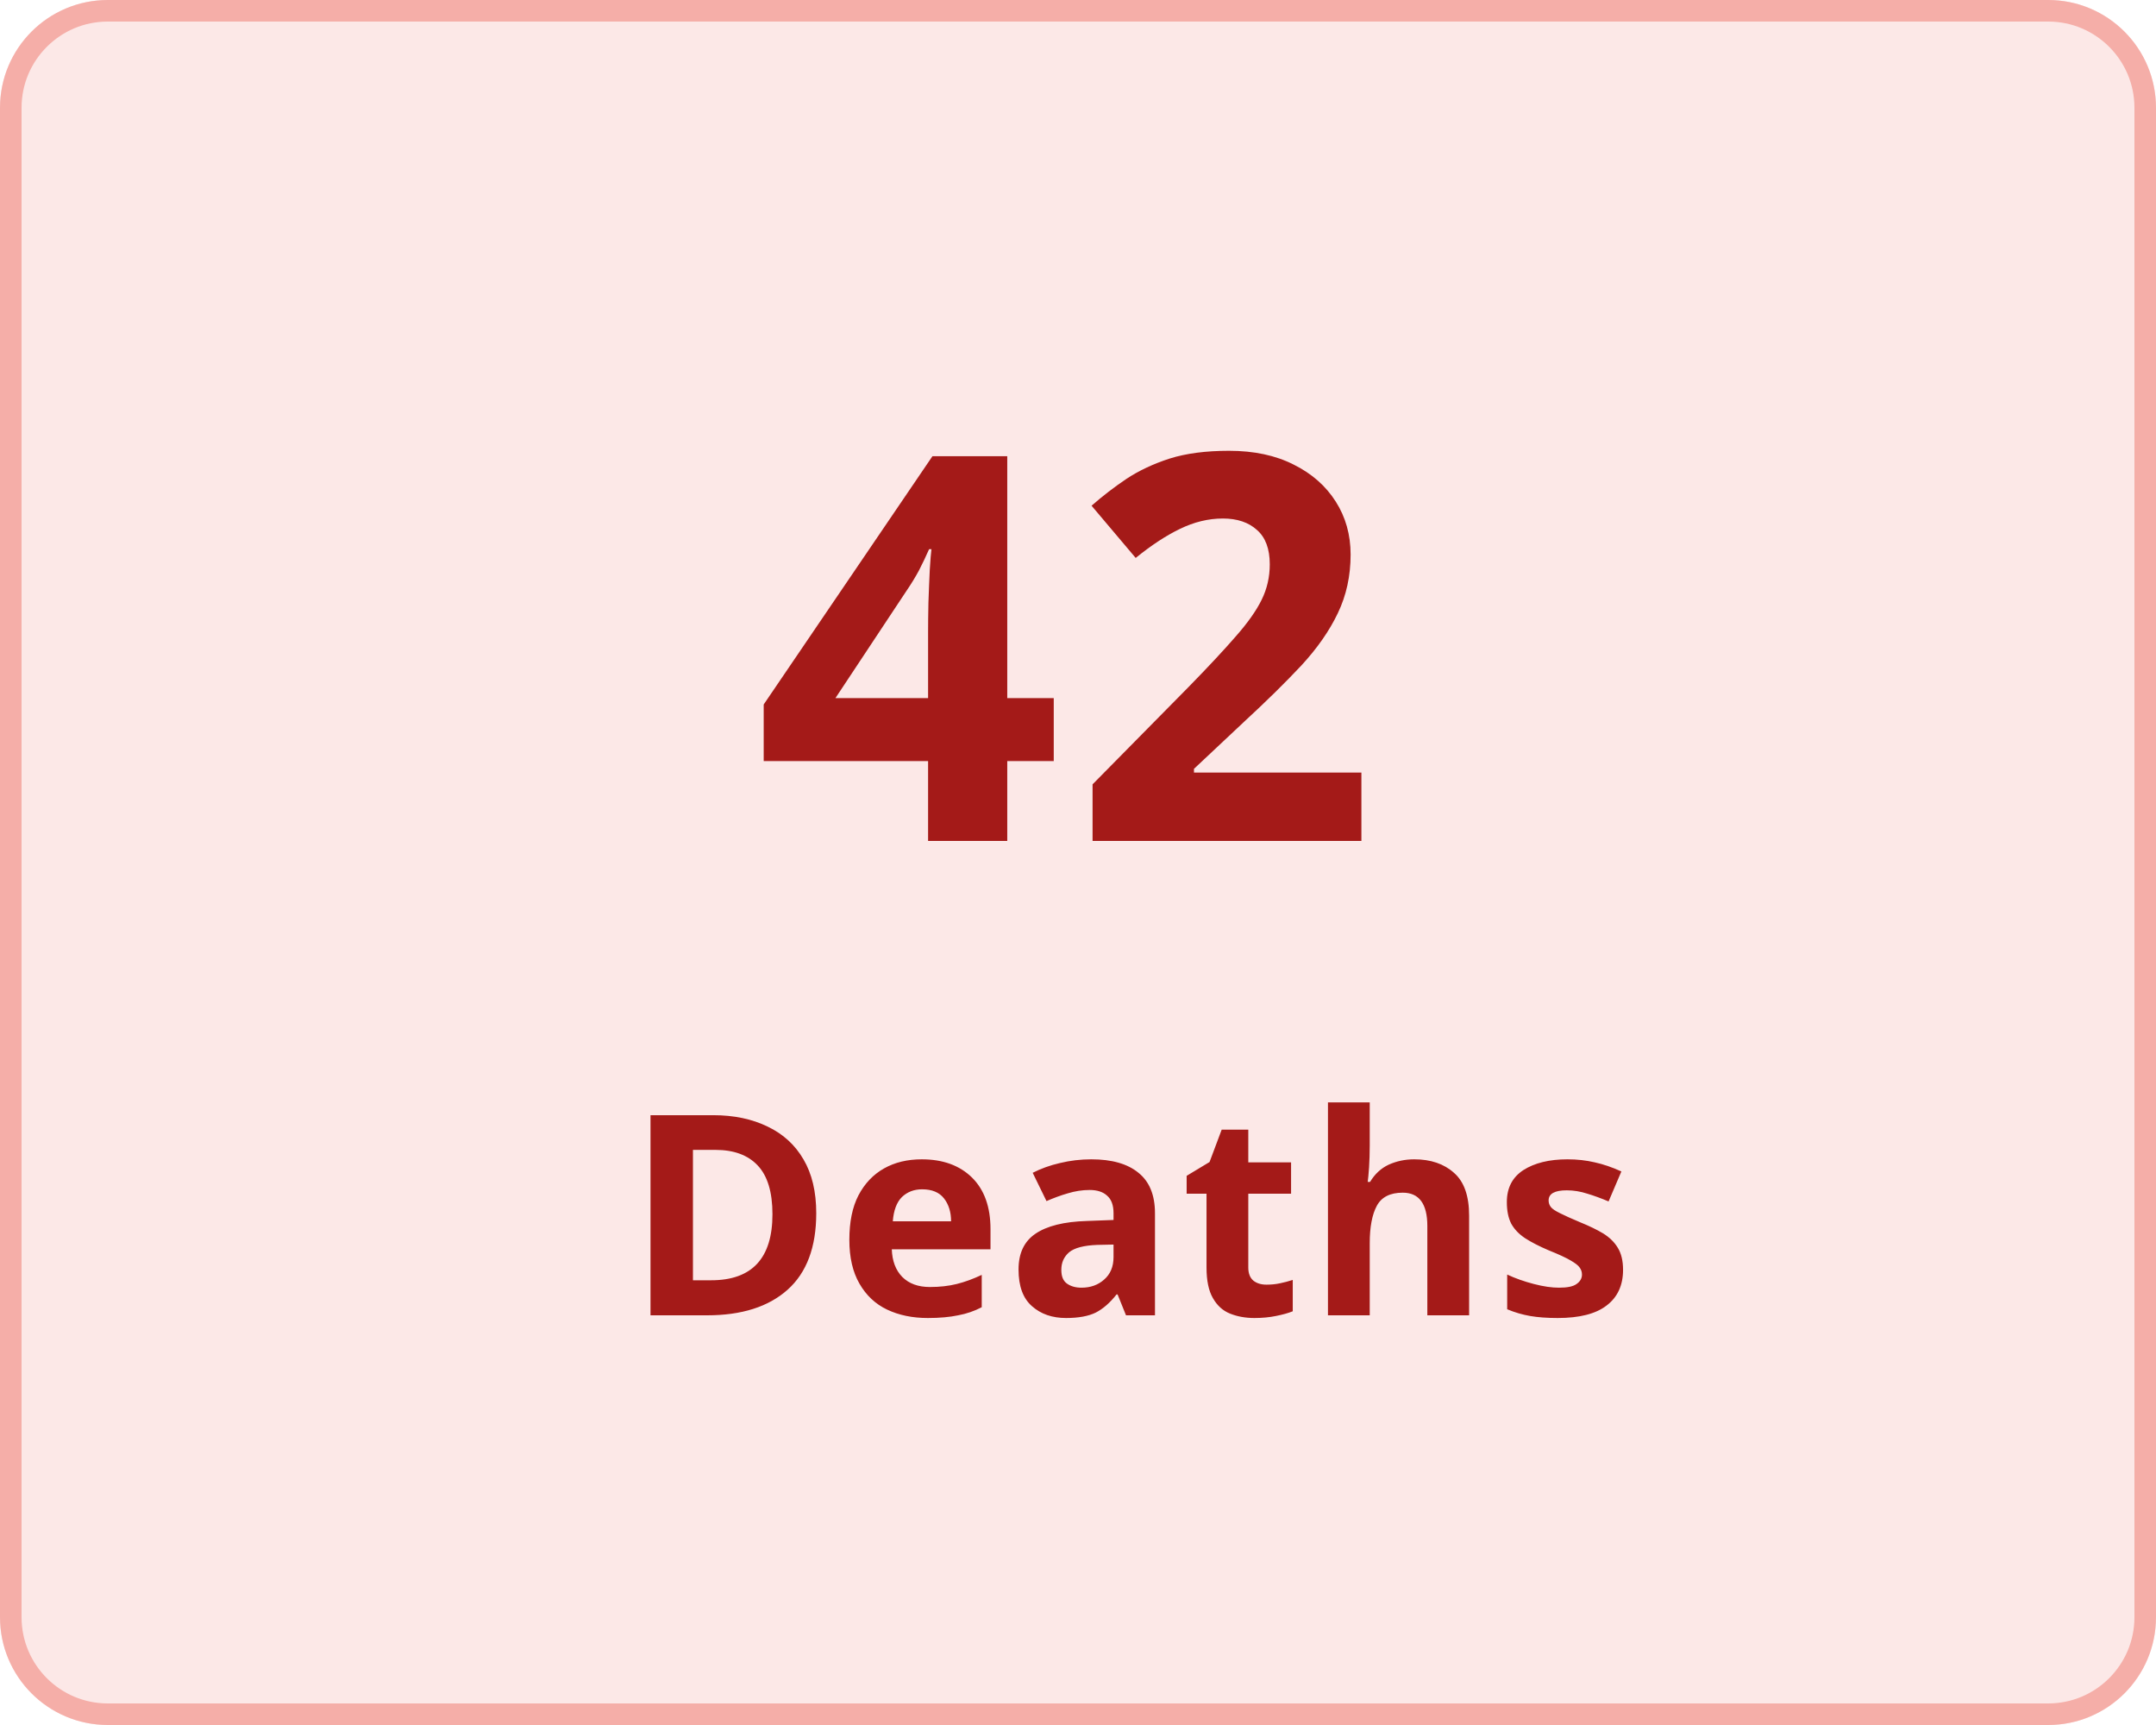
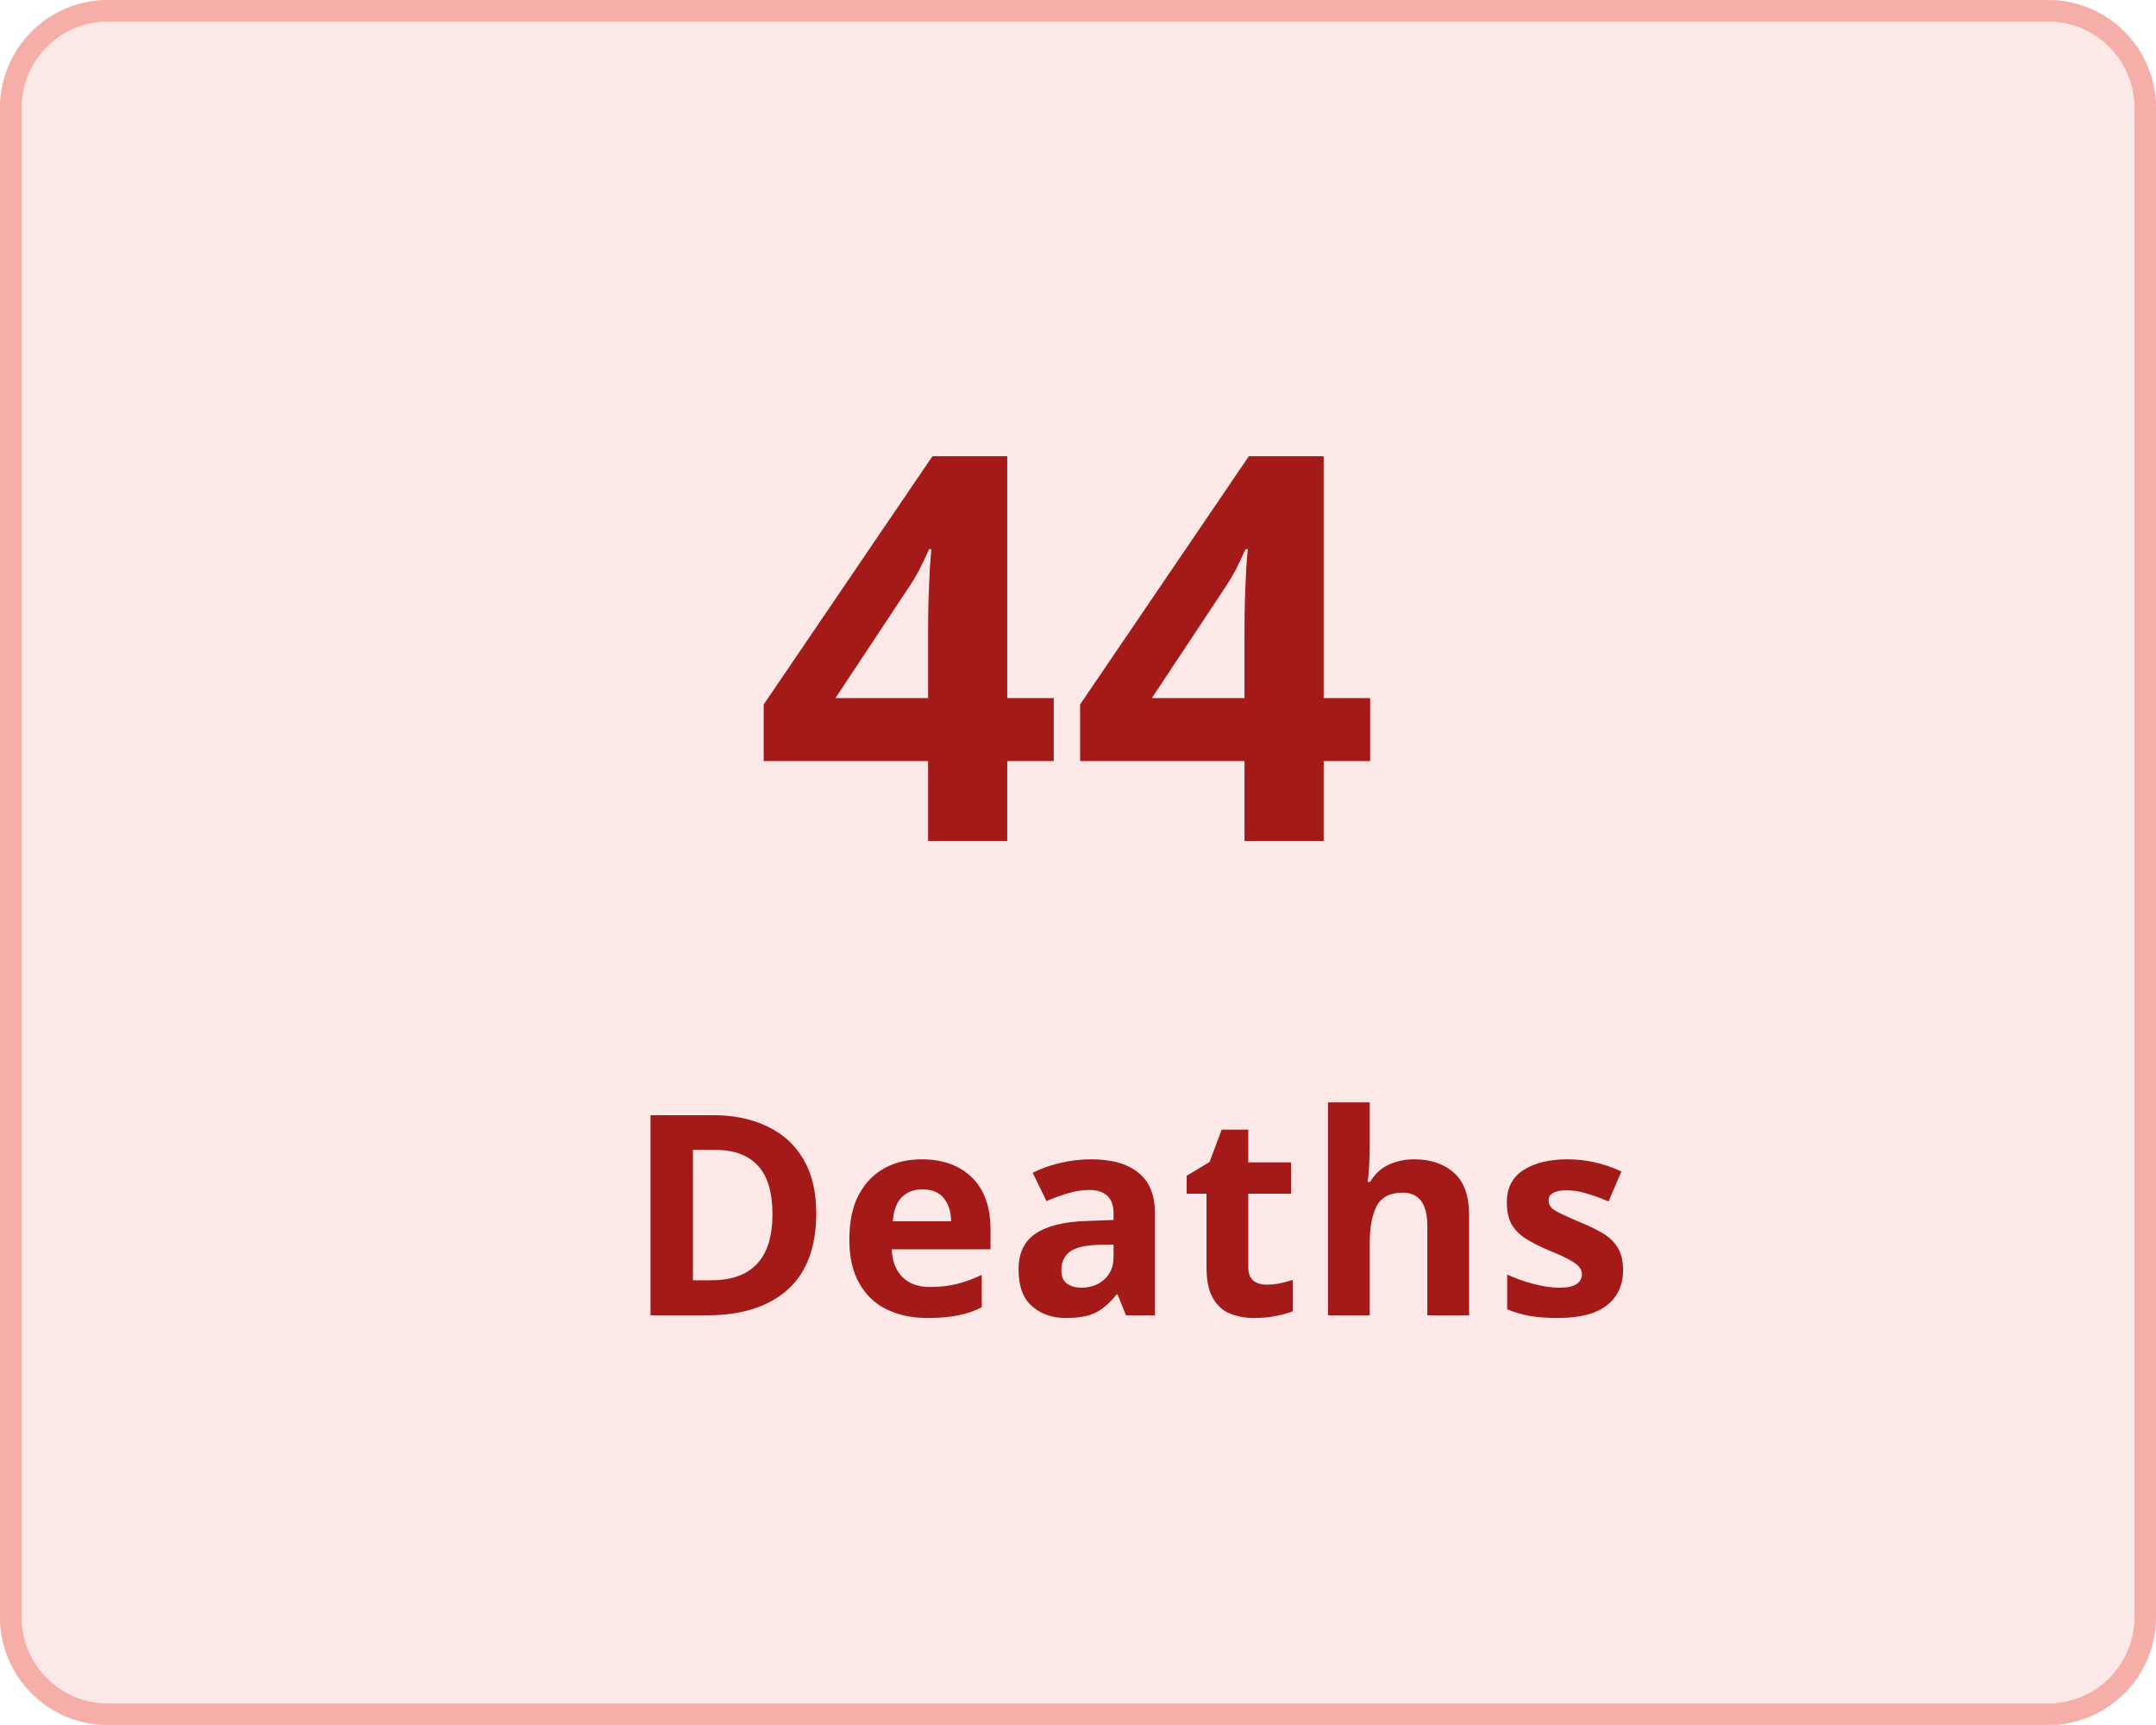
<svg xmlns="http://www.w3.org/2000/svg" width="100" height="80" viewBox="0 0 100 80">
  <g transform="translate(-149 -136)">
    <g transform="translate(149 136)" fill="#fce8e7" stroke="#f5aea8" stroke-width="1">
      <rect width="100" height="80" rx="5" stroke="none" />
      <rect x="0.5" y="0.5" width="99" height="79" rx="4.5" fill="none" />
    </g>
    <g transform="translate(-6 5)">
      <text transform="translate(190 170)" fill="#a41a18" font-size="25" font-family="Nunito-SemiBold, Nunito" font-weight="600" letter-spacing="0.015em">
-         <tspan x="0" y="0">42</tspan>
+         <tspan x="0" y="0">44</tspan>
      </text>
      <text transform="translate(184 192)" fill="#a41a18" font-size="13" font-family="Nunito-SemiBold, Nunito" font-weight="600" letter-spacing="0.015em">
        <tspan x="0" y="0">Deaths</tspan>
      </text>
    </g>
  </g>
</svg>
